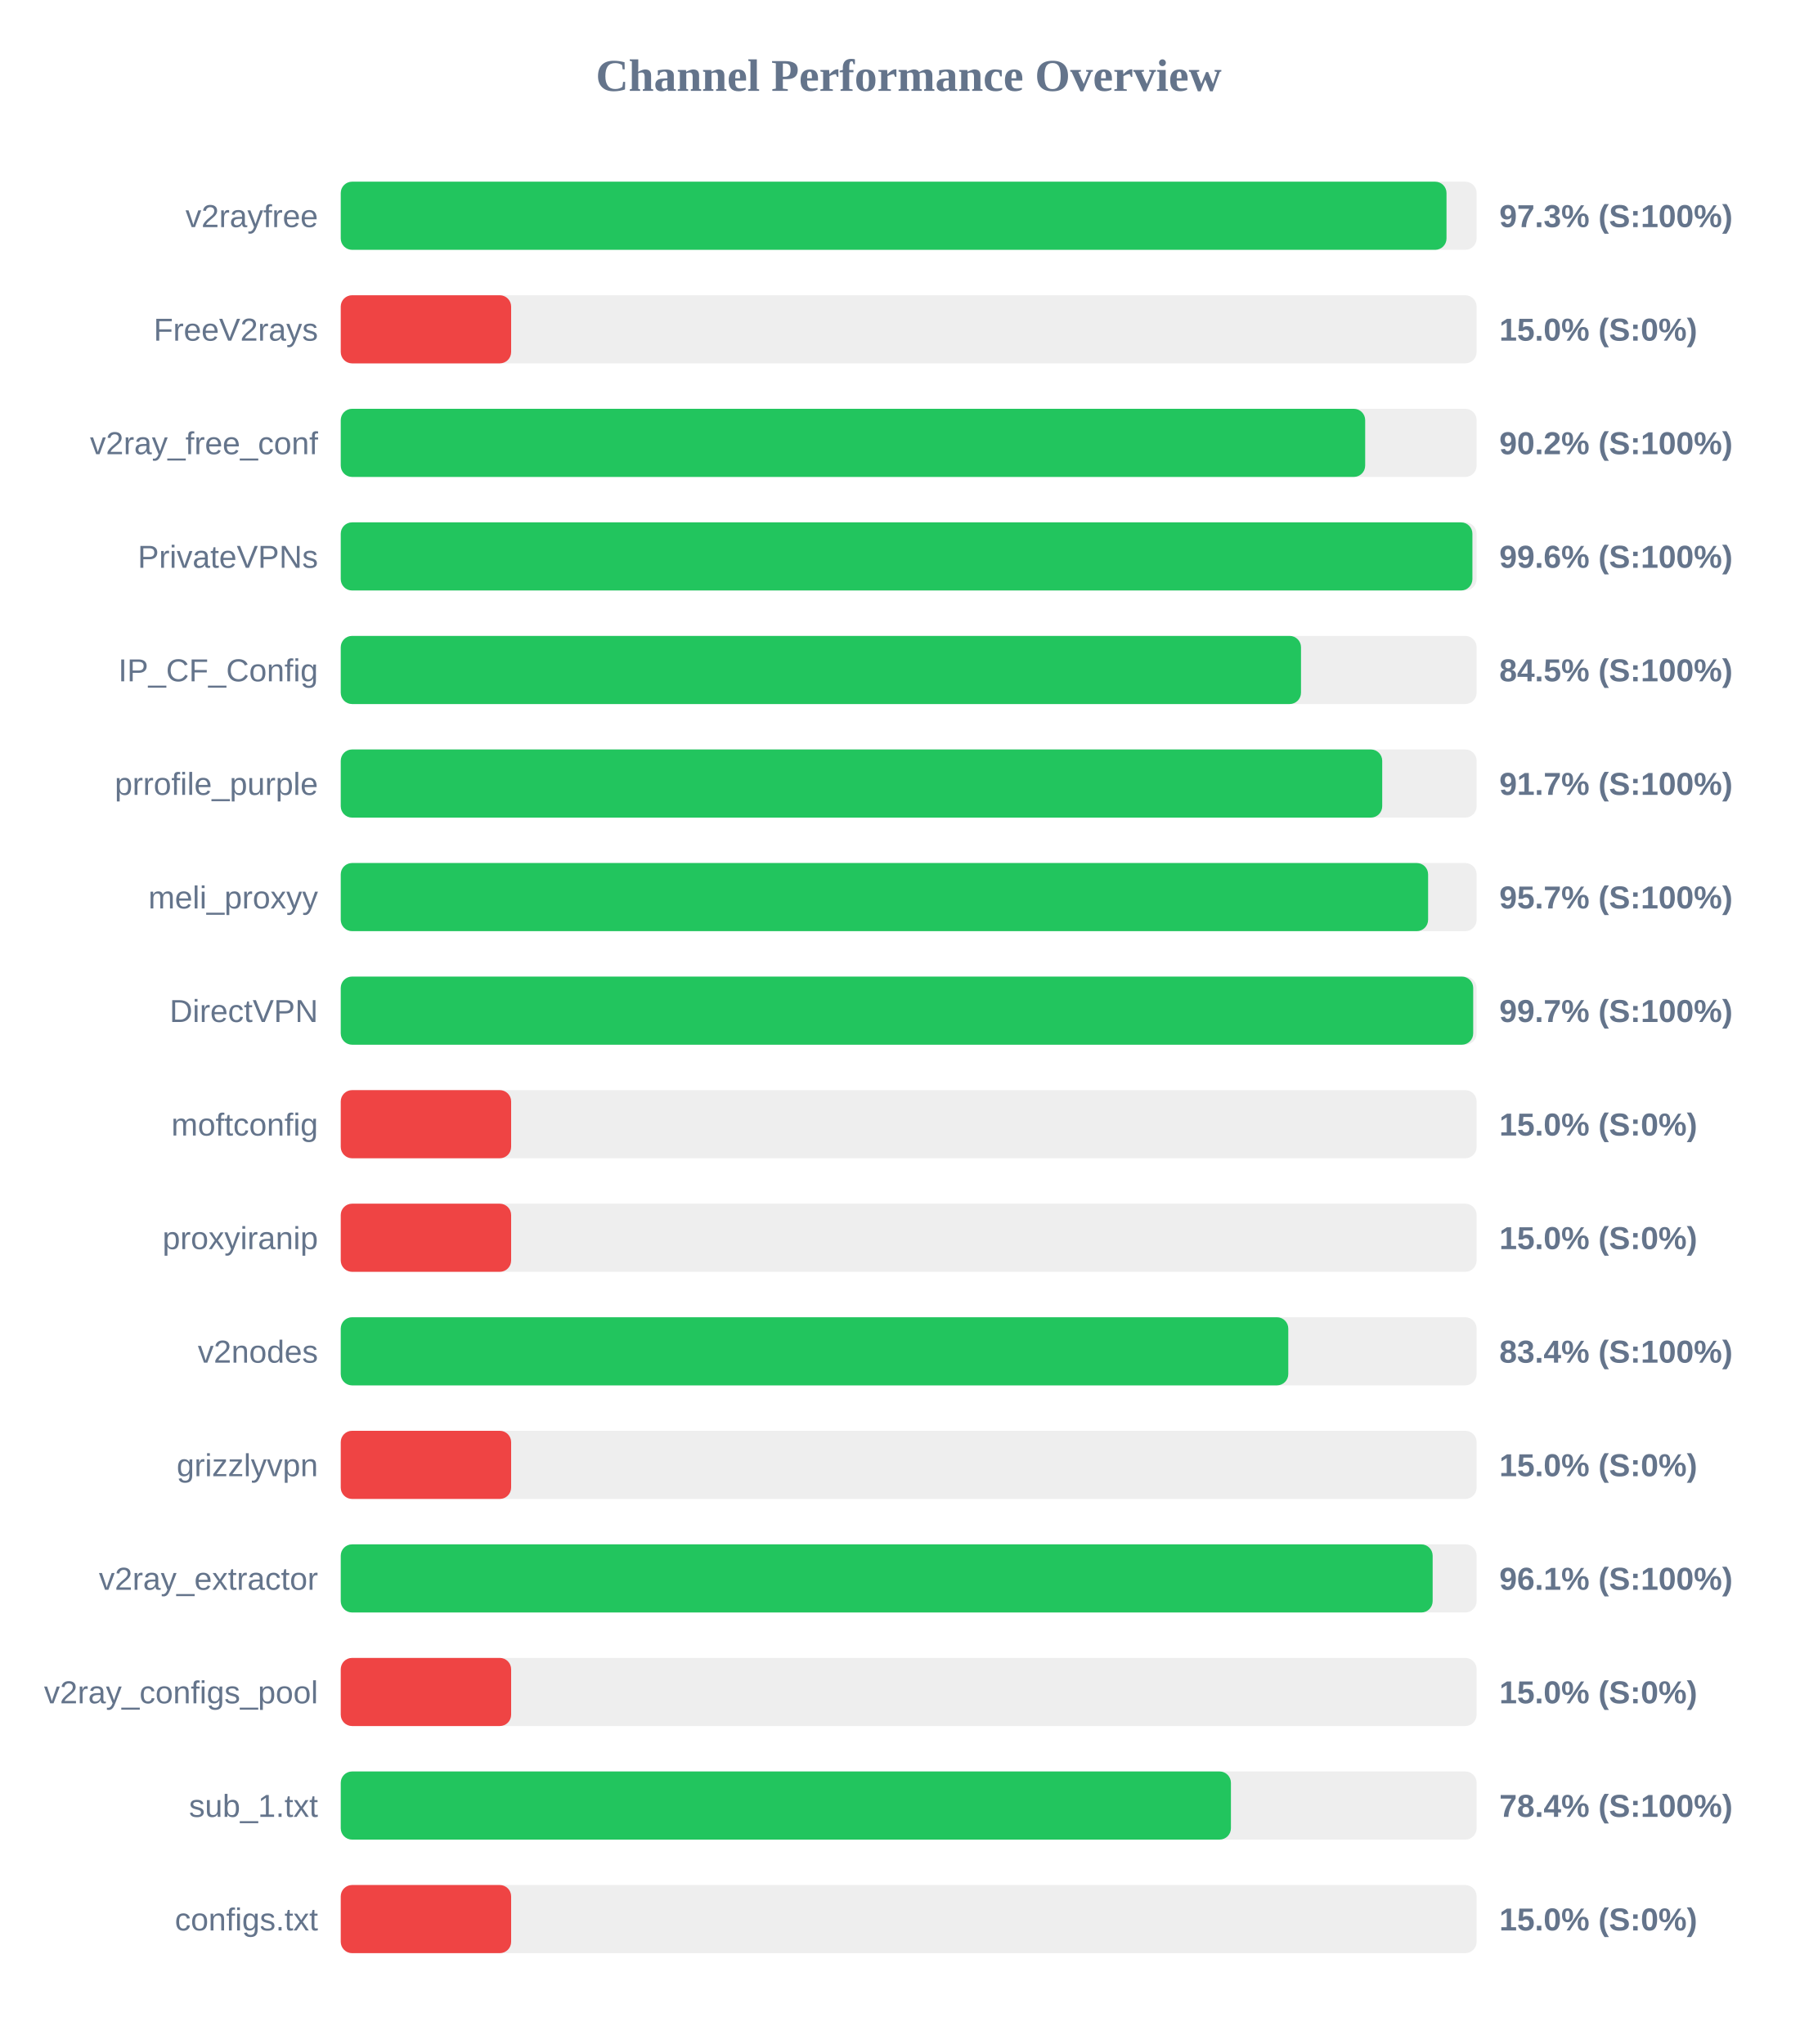
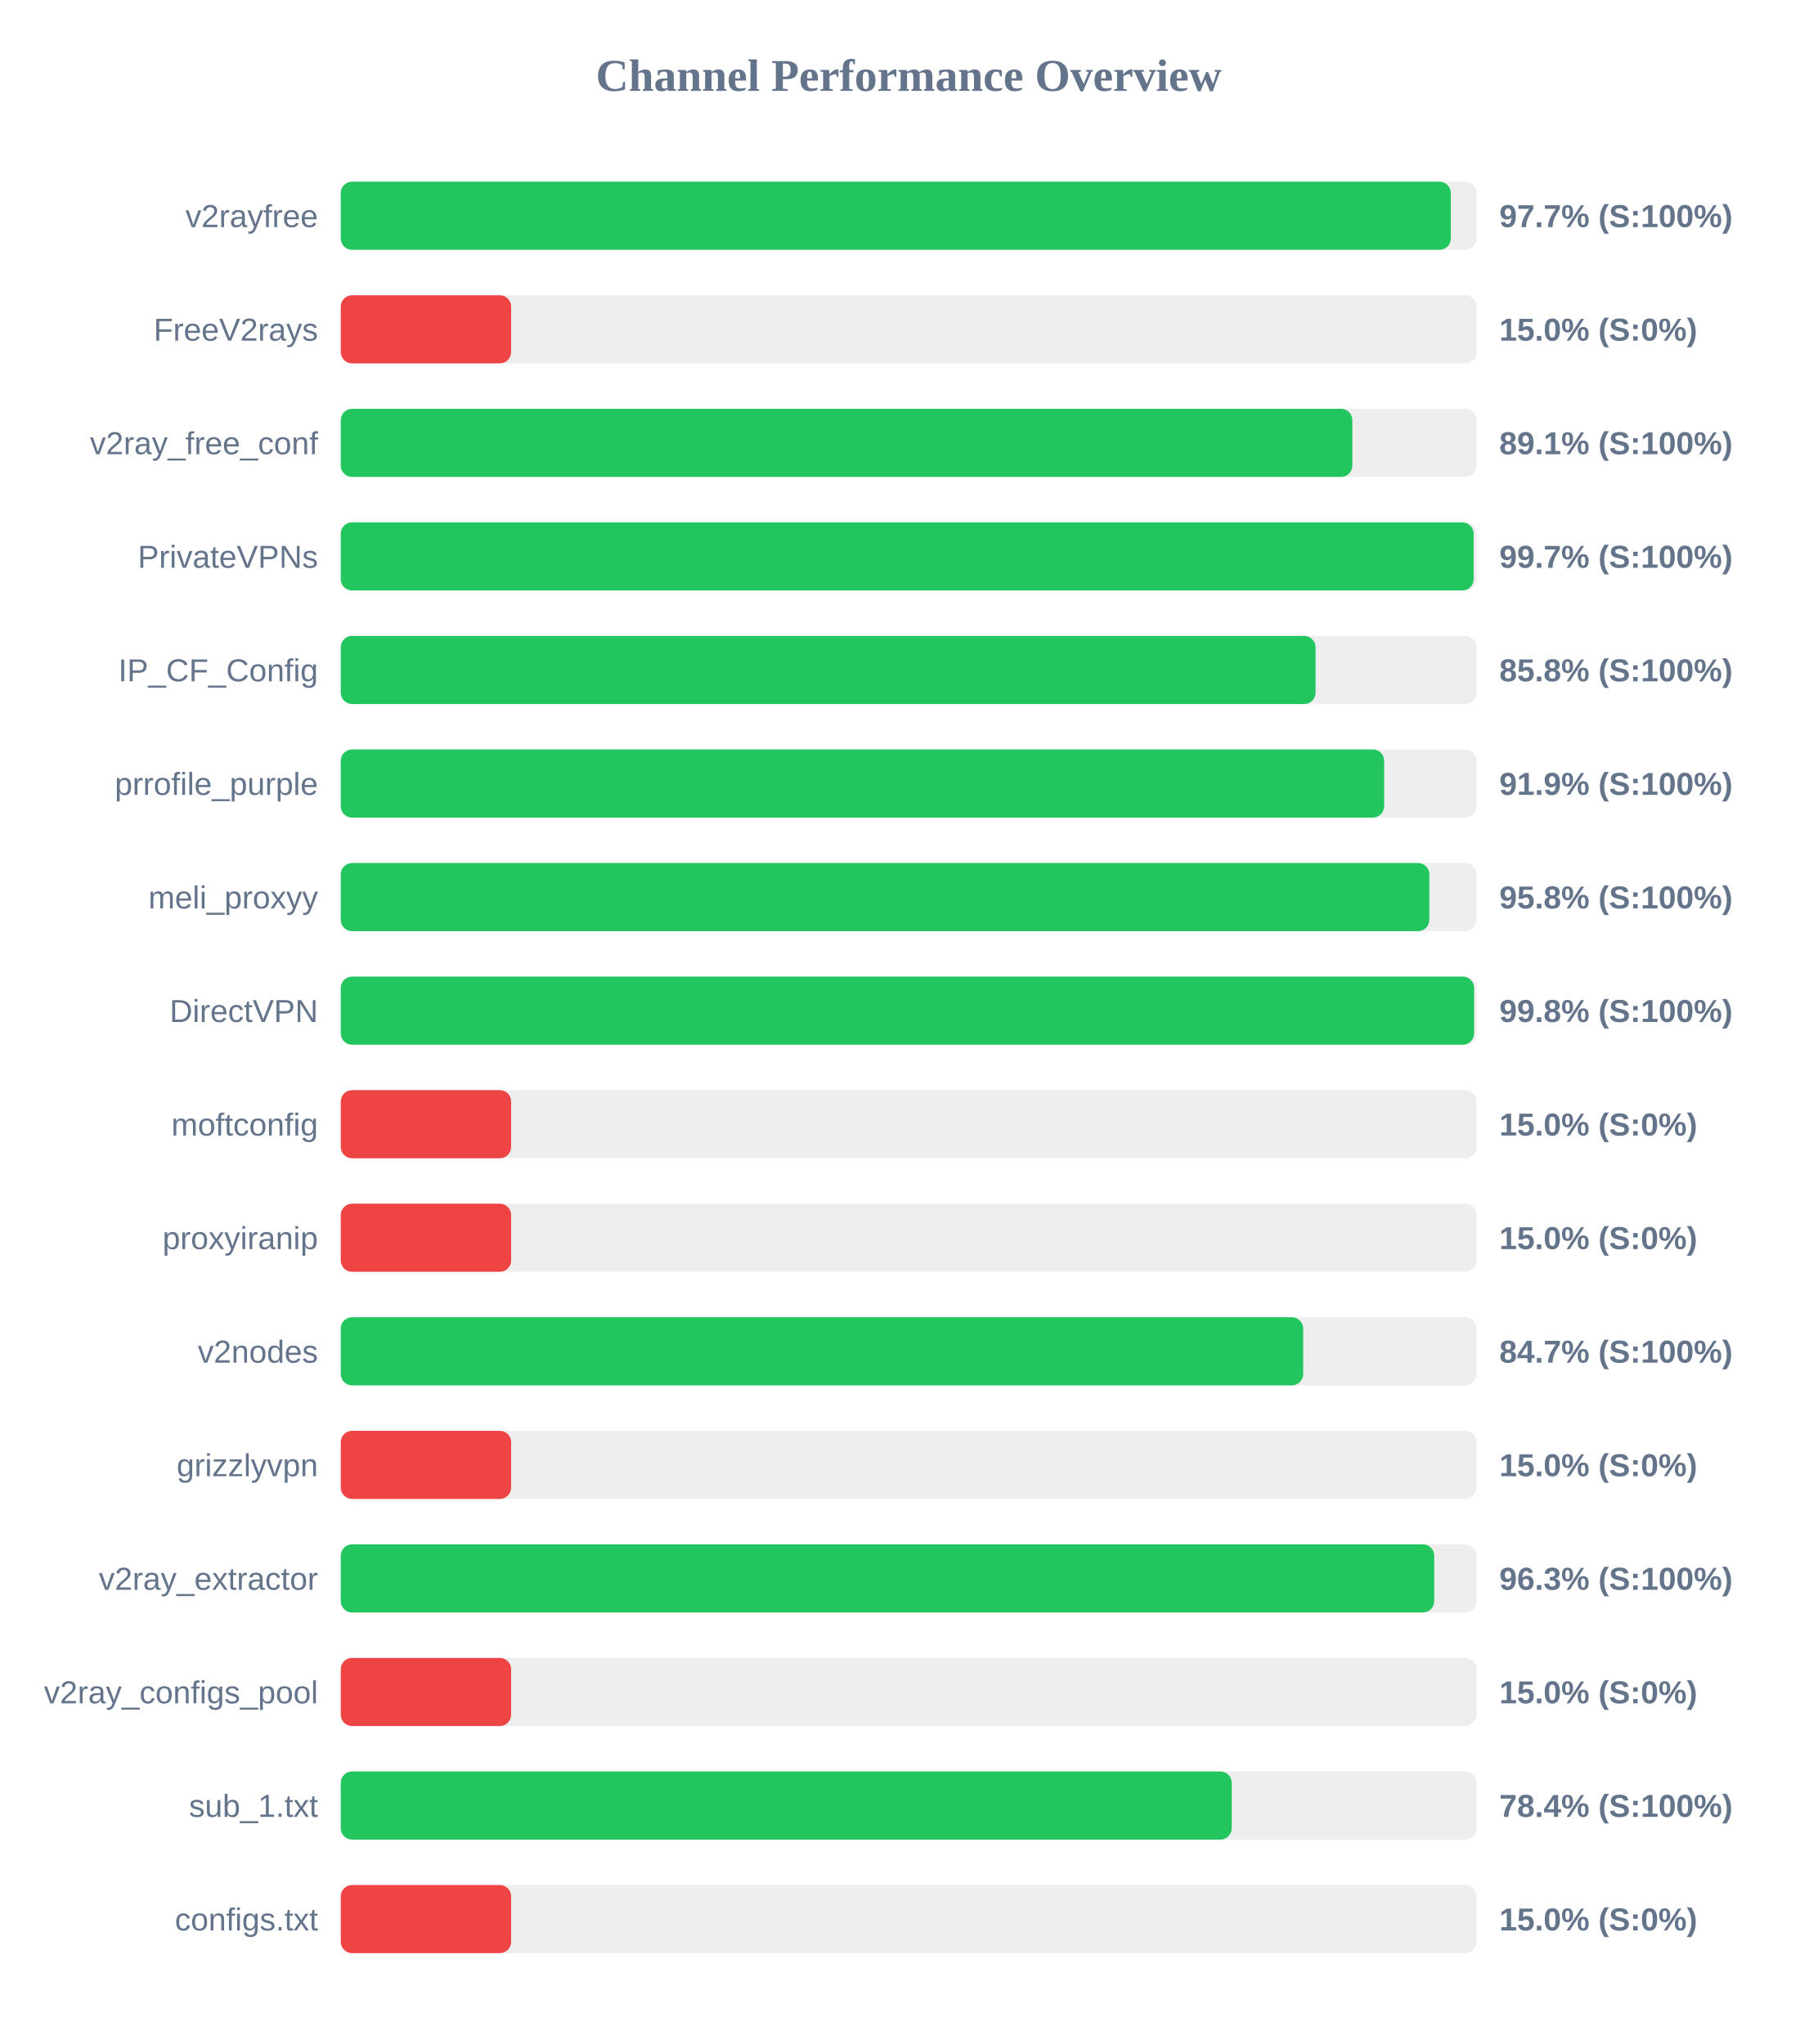
<svg xmlns="http://www.w3.org/2000/svg" width="800" height="900" version="1.1">
  <style>
        .row { font: 14px Arial; fill: #64748b; }
        .score { font: bold 14px Arial; fill: #64748b; }
    </style>
  <text x="400" y="40" text-anchor="middle" font-size="20px" font-weight="bold" fill="#64748b">Channel Performance Overview</text>
  <rect x="150" y="80" width="500" height="30" fill="#eee" rx="5" />
-   <rect x="150" y="80" width="486.75" height="30" fill="#22c55e" rx="5" />
+   <rect x="150" y="80" width="488.65" height="30" fill="#22c55e" rx="5" />
  <text x="140" y="100" text-anchor="end" class="row">v2rayfree</text>
-   <text x="660" y="100" text-anchor="start" class="score">97.3% (S:100%)</text>
+   <text x="660" y="100" text-anchor="start" class="score">97.7% (S:100%)</text>
  <rect x="150" y="130" width="500" height="30" fill="#eee" rx="5" />
  <rect x="150" y="130" width="75.0" height="30" fill="#ef4444" rx="5" />
  <text x="140" y="150" text-anchor="end" class="row">FreeV2rays</text>
  <text x="660" y="150" text-anchor="start" class="score">15.0% (S:0%)</text>
  <rect x="150" y="180" width="500" height="30" fill="#eee" rx="5" />
-   <rect x="150" y="180" width="450.95" height="30" fill="#22c55e" rx="5" />
+   <rect x="150" y="180" width="445.3" height="30" fill="#22c55e" rx="5" />
  <text x="140" y="200" text-anchor="end" class="row">v2ray_free_conf</text>
-   <text x="660" y="200" text-anchor="start" class="score">90.2% (S:100%)</text>
+   <text x="660" y="200" text-anchor="start" class="score">89.1% (S:100%)</text>
  <rect x="150" y="230" width="500" height="30" fill="#eee" rx="5" />
-   <rect x="150" y="230" width="498.15" height="30" fill="#22c55e" rx="5" />
+   <rect x="150" y="230" width="498.7" height="30" fill="#22c55e" rx="5" />
  <text x="140" y="250" text-anchor="end" class="row">PrivateVPNs</text>
-   <text x="660" y="250" text-anchor="start" class="score">99.6% (S:100%)</text>
+   <text x="660" y="250" text-anchor="start" class="score">99.7% (S:100%)</text>
  <rect x="150" y="280" width="500" height="30" fill="#eee" rx="5" />
-   <rect x="150" y="280" width="422.7" height="30" fill="#22c55e" rx="5" />
+   <rect x="150" y="280" width="429.1" height="30" fill="#22c55e" rx="5" />
  <text x="140" y="300" text-anchor="end" class="row">IP_CF_Config</text>
-   <text x="660" y="300" text-anchor="start" class="score">84.5% (S:100%)</text>
+   <text x="660" y="300" text-anchor="start" class="score">85.8% (S:100%)</text>
  <rect x="150" y="330" width="500" height="30" fill="#eee" rx="5" />
-   <rect x="150" y="330" width="458.45" height="30" fill="#22c55e" rx="5" />
+   <rect x="150" y="330" width="459.3" height="30" fill="#22c55e" rx="5" />
  <text x="140" y="350" text-anchor="end" class="row">prrofile_purple</text>
-   <text x="660" y="350" text-anchor="start" class="score">91.7% (S:100%)</text>
+   <text x="660" y="350" text-anchor="start" class="score">91.9% (S:100%)</text>
  <rect x="150" y="380" width="500" height="30" fill="#eee" rx="5" />
-   <rect x="150" y="380" width="478.65" height="30" fill="#22c55e" rx="5" />
+   <rect x="150" y="380" width="479.2" height="30" fill="#22c55e" rx="5" />
  <text x="140" y="400" text-anchor="end" class="row">meli_proxyy</text>
-   <text x="660" y="400" text-anchor="start" class="score">95.7% (S:100%)</text>
+   <text x="660" y="400" text-anchor="start" class="score">95.8% (S:100%)</text>
  <rect x="150" y="430" width="500" height="30" fill="#eee" rx="5" />
-   <rect x="150" y="430" width="498.5" height="30" fill="#22c55e" rx="5" />
+   <rect x="150" y="430" width="498.9" height="30" fill="#22c55e" rx="5" />
  <text x="140" y="450" text-anchor="end" class="row">DirectVPN</text>
-   <text x="660" y="450" text-anchor="start" class="score">99.7% (S:100%)</text>
+   <text x="660" y="450" text-anchor="start" class="score">99.8% (S:100%)</text>
  <rect x="150" y="480" width="500" height="30" fill="#eee" rx="5" />
  <rect x="150" y="480" width="75.0" height="30" fill="#ef4444" rx="5" />
  <text x="140" y="500" text-anchor="end" class="row">moftconfig</text>
  <text x="660" y="500" text-anchor="start" class="score">15.0% (S:0%)</text>
  <rect x="150" y="530" width="500" height="30" fill="#eee" rx="5" />
  <rect x="150" y="530" width="75.0" height="30" fill="#ef4444" rx="5" />
  <text x="140" y="550" text-anchor="end" class="row">proxyiranip</text>
  <text x="660" y="550" text-anchor="start" class="score">15.0% (S:0%)</text>
  <rect x="150" y="580" width="500" height="30" fill="#eee" rx="5" />
-   <rect x="150" y="580" width="417.1" height="30" fill="#22c55e" rx="5" />
+   <rect x="150" y="580" width="423.65" height="30" fill="#22c55e" rx="5" />
  <text x="140" y="600" text-anchor="end" class="row">v2nodes</text>
-   <text x="660" y="600" text-anchor="start" class="score">83.4% (S:100%)</text>
+   <text x="660" y="600" text-anchor="start" class="score">84.7% (S:100%)</text>
  <rect x="150" y="630" width="500" height="30" fill="#eee" rx="5" />
  <rect x="150" y="630" width="75.0" height="30" fill="#ef4444" rx="5" />
  <text x="140" y="650" text-anchor="end" class="row">grizzlyvpn</text>
  <text x="660" y="650" text-anchor="start" class="score">15.0% (S:0%)</text>
  <rect x="150" y="680" width="500" height="30" fill="#eee" rx="5" />
-   <rect x="150" y="680" width="480.65" height="30" fill="#22c55e" rx="5" />
+   <rect x="150" y="680" width="481.35" height="30" fill="#22c55e" rx="5" />
  <text x="140" y="700" text-anchor="end" class="row">v2ray_extractor</text>
-   <text x="660" y="700" text-anchor="start" class="score">96.1% (S:100%)</text>
+   <text x="660" y="700" text-anchor="start" class="score">96.3% (S:100%)</text>
  <rect x="150" y="730" width="500" height="30" fill="#eee" rx="5" />
  <rect x="150" y="730" width="75.0" height="30" fill="#ef4444" rx="5" />
  <text x="140" y="750" text-anchor="end" class="row">v2ray_configs_pool</text>
  <text x="660" y="750" text-anchor="start" class="score">15.0% (S:0%)</text>
  <rect x="150" y="780" width="500" height="30" fill="#eee" rx="5" />
-   <rect x="150" y="780" width="391.85" height="30" fill="#22c55e" rx="5" />
+   <rect x="150" y="780" width="392.2" height="30" fill="#22c55e" rx="5" />
  <text x="140" y="800" text-anchor="end" class="row">sub_1.txt</text>
  <text x="660" y="800" text-anchor="start" class="score">78.4% (S:100%)</text>
  <rect x="150" y="830" width="500" height="30" fill="#eee" rx="5" />
  <rect x="150" y="830" width="75.0" height="30" fill="#ef4444" rx="5" />
  <text x="140" y="850" text-anchor="end" class="row">configs.txt</text>
  <text x="660" y="850" text-anchor="start" class="score">15.0% (S:0%)</text>
</svg>
